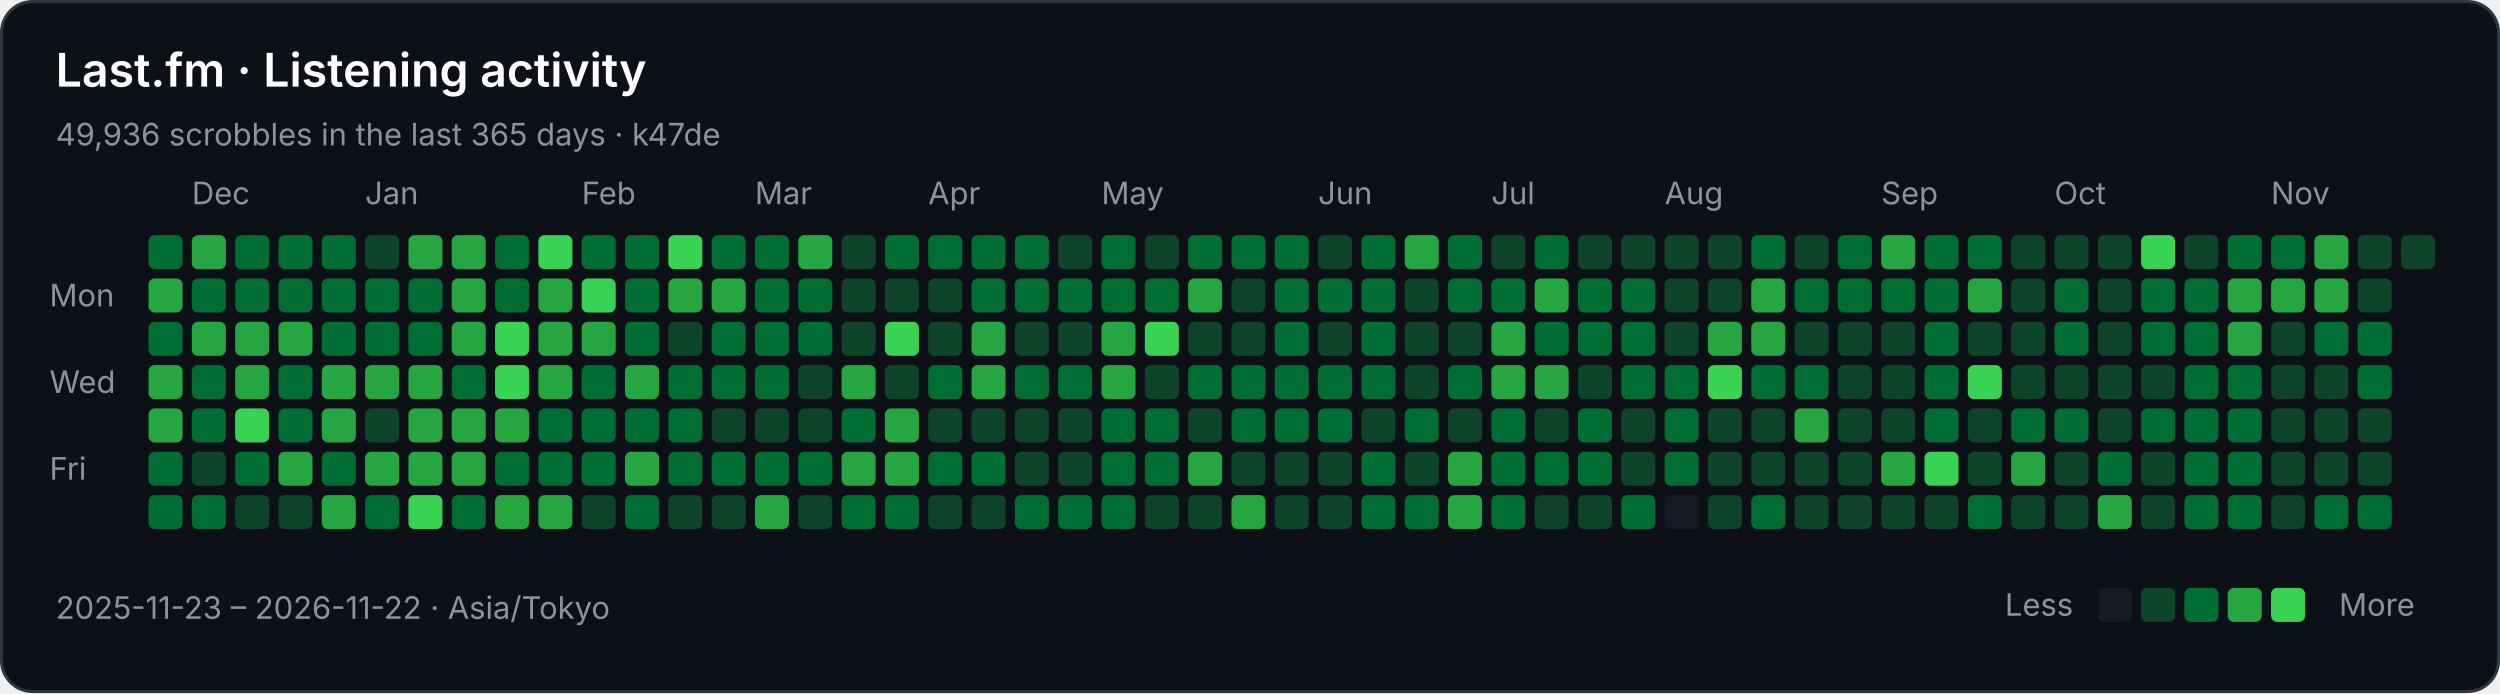
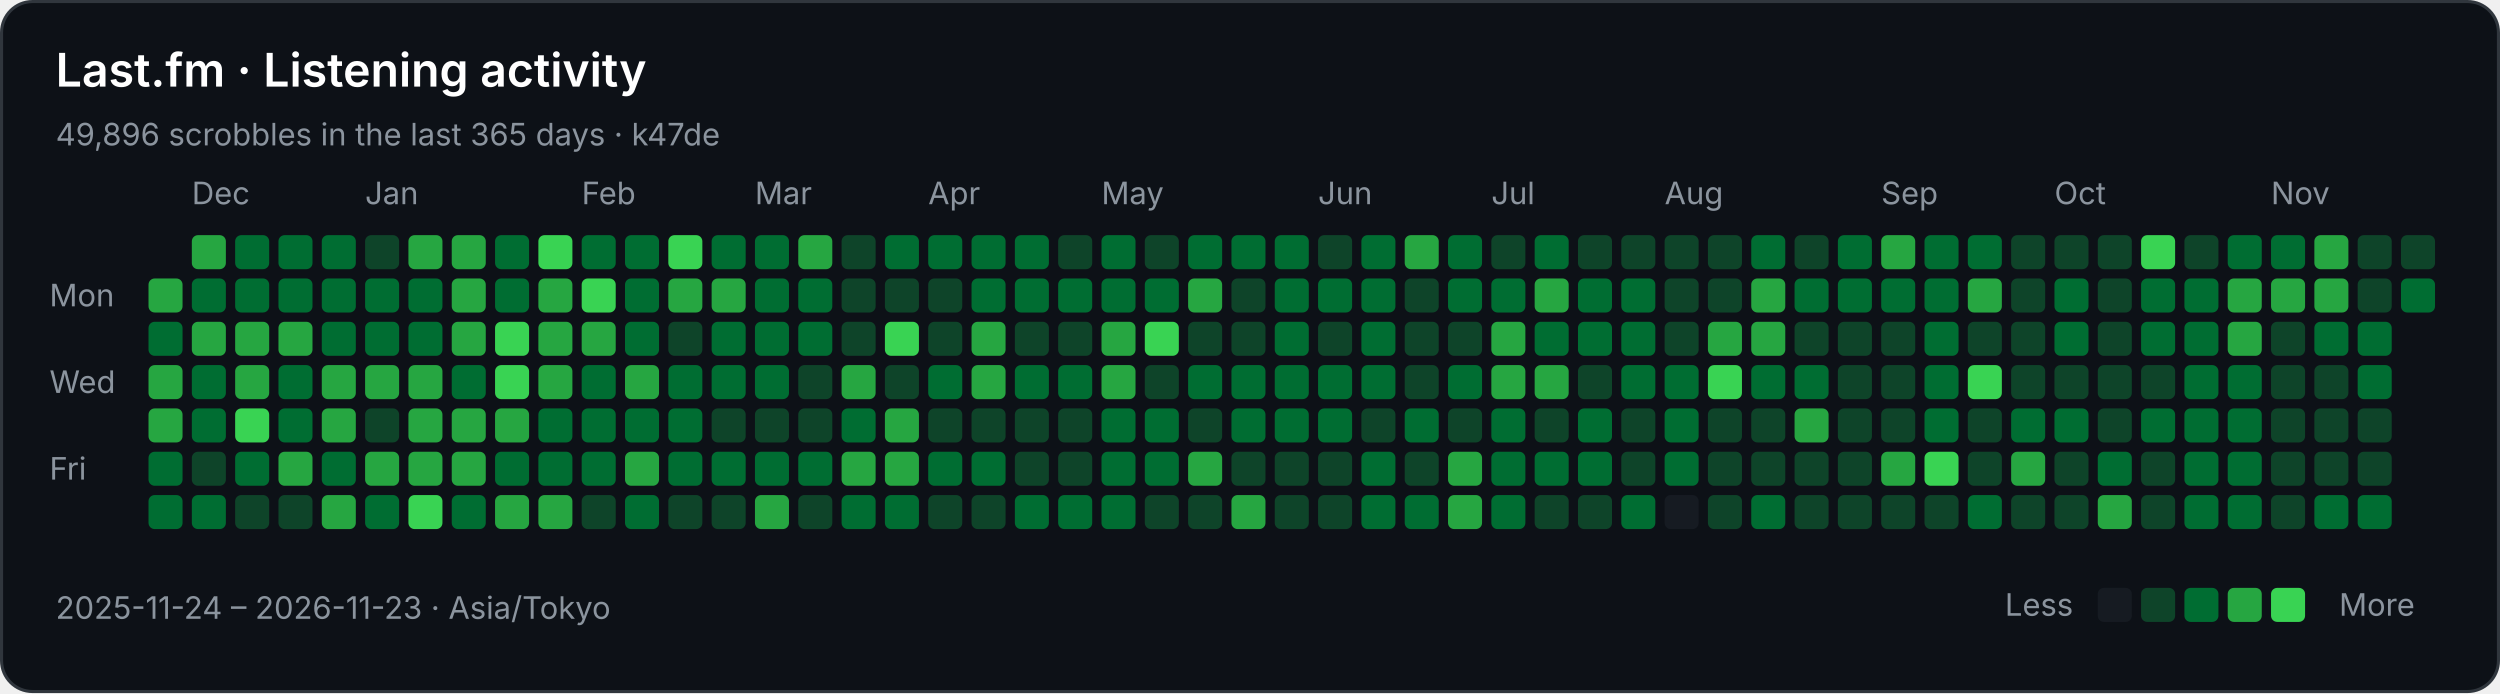
<svg xmlns="http://www.w3.org/2000/svg" width="808" height="224" viewBox="0 0 808 224" role="img" aria-labelledby="title description">
  <rect x="0.5" y="0.5" width="807" height="223" rx="10" fill="#0d1117" stroke="#30363d" />
  <g font-family="-apple-system,BlinkMacSystemFont,Segoe UI,sans-serif" font-size="10" fill="#8b949e">
    <text x="18" y="28" fill="#ffffff" font-size="15" font-weight="600">Last.fm · Listening activity</text>
-     <text x="18" y="47">49,936 scrobbles in the last 365 days · k47de</text>
+     <text x="18" y="47">49,896 scrobbles in the last 365 days · k47de</text>
    <text x="62" y="66">Dec</text>
    <text x="118" y="66">Jan</text>
    <text x="188" y="66">Feb</text>
    <text x="244" y="66">Mar</text>
    <text x="300" y="66">Apr</text>
    <text x="356" y="66">May</text>
    <text x="426" y="66">Jun</text>
    <text x="482" y="66">Jul</text>
    <text x="538" y="66">Aug</text>
    <text x="608" y="66">Sep</text>
    <text x="664" y="66">Oct</text>
    <text x="734" y="66">Nov</text>
    <text x="16" y="99">Mon</text>
    <text x="16" y="127">Wed</text>
    <text x="16" y="155">Fri</text>
-     <rect x="48" y="76" width="11" height="11" rx="2" fill="#006d32" />
    <rect x="48" y="90" width="11" height="11" rx="2" fill="#26a641" />
    <rect x="48" y="104" width="11" height="11" rx="2" fill="#006d32" />
    <rect x="48" y="118" width="11" height="11" rx="2" fill="#26a641" />
    <rect x="48" y="132" width="11" height="11" rx="2" fill="#26a641" />
    <rect x="48" y="146" width="11" height="11" rx="2" fill="#006d32" />
    <rect x="48" y="160" width="11" height="11" rx="2" fill="#006d32" />
    <rect x="62" y="76" width="11" height="11" rx="2" fill="#26a641" />
    <rect x="62" y="90" width="11" height="11" rx="2" fill="#006d32" />
    <rect x="62" y="104" width="11" height="11" rx="2" fill="#26a641" />
    <rect x="62" y="118" width="11" height="11" rx="2" fill="#006d32" />
    <rect x="62" y="132" width="11" height="11" rx="2" fill="#006d32" />
    <rect x="62" y="146" width="11" height="11" rx="2" fill="#0e4429" />
    <rect x="62" y="160" width="11" height="11" rx="2" fill="#006d32" />
    <rect x="76" y="76" width="11" height="11" rx="2" fill="#006d32" />
    <rect x="76" y="90" width="11" height="11" rx="2" fill="#006d32" />
    <rect x="76" y="104" width="11" height="11" rx="2" fill="#26a641" />
    <rect x="76" y="118" width="11" height="11" rx="2" fill="#26a641" />
    <rect x="76" y="132" width="11" height="11" rx="2" fill="#39d353" />
    <rect x="76" y="146" width="11" height="11" rx="2" fill="#006d32" />
    <rect x="76" y="160" width="11" height="11" rx="2" fill="#0e4429" />
    <rect x="90" y="76" width="11" height="11" rx="2" fill="#006d32" />
    <rect x="90" y="90" width="11" height="11" rx="2" fill="#006d32" />
    <rect x="90" y="104" width="11" height="11" rx="2" fill="#26a641" />
    <rect x="90" y="118" width="11" height="11" rx="2" fill="#006d32" />
    <rect x="90" y="132" width="11" height="11" rx="2" fill="#006d32" />
    <rect x="90" y="146" width="11" height="11" rx="2" fill="#26a641" />
    <rect x="90" y="160" width="11" height="11" rx="2" fill="#0e4429" />
    <rect x="104" y="76" width="11" height="11" rx="2" fill="#006d32" />
    <rect x="104" y="90" width="11" height="11" rx="2" fill="#006d32" />
    <rect x="104" y="104" width="11" height="11" rx="2" fill="#006d32" />
    <rect x="104" y="118" width="11" height="11" rx="2" fill="#26a641" />
    <rect x="104" y="132" width="11" height="11" rx="2" fill="#26a641" />
    <rect x="104" y="146" width="11" height="11" rx="2" fill="#006d32" />
    <rect x="104" y="160" width="11" height="11" rx="2" fill="#26a641" />
    <rect x="118" y="76" width="11" height="11" rx="2" fill="#0e4429" />
    <rect x="118" y="90" width="11" height="11" rx="2" fill="#006d32" />
    <rect x="118" y="104" width="11" height="11" rx="2" fill="#006d32" />
    <rect x="118" y="118" width="11" height="11" rx="2" fill="#26a641" />
    <rect x="118" y="132" width="11" height="11" rx="2" fill="#0e4429" />
    <rect x="118" y="146" width="11" height="11" rx="2" fill="#26a641" />
    <rect x="118" y="160" width="11" height="11" rx="2" fill="#006d32" />
    <rect x="132" y="76" width="11" height="11" rx="2" fill="#26a641" />
    <rect x="132" y="90" width="11" height="11" rx="2" fill="#006d32" />
    <rect x="132" y="104" width="11" height="11" rx="2" fill="#006d32" />
    <rect x="132" y="118" width="11" height="11" rx="2" fill="#26a641" />
    <rect x="132" y="132" width="11" height="11" rx="2" fill="#26a641" />
    <rect x="132" y="146" width="11" height="11" rx="2" fill="#26a641" />
    <rect x="132" y="160" width="11" height="11" rx="2" fill="#39d353" />
    <rect x="146" y="76" width="11" height="11" rx="2" fill="#26a641" />
    <rect x="146" y="90" width="11" height="11" rx="2" fill="#26a641" />
    <rect x="146" y="104" width="11" height="11" rx="2" fill="#26a641" />
    <rect x="146" y="118" width="11" height="11" rx="2" fill="#006d32" />
    <rect x="146" y="132" width="11" height="11" rx="2" fill="#26a641" />
    <rect x="146" y="146" width="11" height="11" rx="2" fill="#26a641" />
    <rect x="146" y="160" width="11" height="11" rx="2" fill="#006d32" />
    <rect x="160" y="76" width="11" height="11" rx="2" fill="#006d32" />
    <rect x="160" y="90" width="11" height="11" rx="2" fill="#006d32" />
    <rect x="160" y="104" width="11" height="11" rx="2" fill="#39d353" />
    <rect x="160" y="118" width="11" height="11" rx="2" fill="#39d353" />
    <rect x="160" y="132" width="11" height="11" rx="2" fill="#26a641" />
    <rect x="160" y="146" width="11" height="11" rx="2" fill="#006d32" />
    <rect x="160" y="160" width="11" height="11" rx="2" fill="#26a641" />
    <rect x="174" y="76" width="11" height="11" rx="2" fill="#39d353" />
    <rect x="174" y="90" width="11" height="11" rx="2" fill="#26a641" />
    <rect x="174" y="104" width="11" height="11" rx="2" fill="#26a641" />
    <rect x="174" y="118" width="11" height="11" rx="2" fill="#26a641" />
    <rect x="174" y="132" width="11" height="11" rx="2" fill="#006d32" />
    <rect x="174" y="146" width="11" height="11" rx="2" fill="#006d32" />
    <rect x="174" y="160" width="11" height="11" rx="2" fill="#26a641" />
    <rect x="188" y="76" width="11" height="11" rx="2" fill="#006d32" />
    <rect x="188" y="90" width="11" height="11" rx="2" fill="#39d353" />
    <rect x="188" y="104" width="11" height="11" rx="2" fill="#26a641" />
    <rect x="188" y="118" width="11" height="11" rx="2" fill="#006d32" />
    <rect x="188" y="132" width="11" height="11" rx="2" fill="#006d32" />
    <rect x="188" y="146" width="11" height="11" rx="2" fill="#006d32" />
    <rect x="188" y="160" width="11" height="11" rx="2" fill="#0e4429" />
    <rect x="202" y="76" width="11" height="11" rx="2" fill="#006d32" />
    <rect x="202" y="90" width="11" height="11" rx="2" fill="#006d32" />
    <rect x="202" y="104" width="11" height="11" rx="2" fill="#006d32" />
    <rect x="202" y="118" width="11" height="11" rx="2" fill="#26a641" />
    <rect x="202" y="132" width="11" height="11" rx="2" fill="#006d32" />
    <rect x="202" y="146" width="11" height="11" rx="2" fill="#26a641" />
    <rect x="202" y="160" width="11" height="11" rx="2" fill="#006d32" />
    <rect x="216" y="76" width="11" height="11" rx="2" fill="#39d353" />
    <rect x="216" y="90" width="11" height="11" rx="2" fill="#26a641" />
    <rect x="216" y="104" width="11" height="11" rx="2" fill="#0e4429" />
    <rect x="216" y="118" width="11" height="11" rx="2" fill="#006d32" />
    <rect x="216" y="132" width="11" height="11" rx="2" fill="#006d32" />
    <rect x="216" y="146" width="11" height="11" rx="2" fill="#006d32" />
    <rect x="216" y="160" width="11" height="11" rx="2" fill="#0e4429" />
    <rect x="230" y="76" width="11" height="11" rx="2" fill="#006d32" />
    <rect x="230" y="90" width="11" height="11" rx="2" fill="#26a641" />
    <rect x="230" y="104" width="11" height="11" rx="2" fill="#006d32" />
    <rect x="230" y="118" width="11" height="11" rx="2" fill="#006d32" />
    <rect x="230" y="132" width="11" height="11" rx="2" fill="#0e4429" />
    <rect x="230" y="146" width="11" height="11" rx="2" fill="#006d32" />
    <rect x="230" y="160" width="11" height="11" rx="2" fill="#0e4429" />
    <rect x="244" y="76" width="11" height="11" rx="2" fill="#006d32" />
    <rect x="244" y="90" width="11" height="11" rx="2" fill="#006d32" />
    <rect x="244" y="104" width="11" height="11" rx="2" fill="#006d32" />
    <rect x="244" y="118" width="11" height="11" rx="2" fill="#006d32" />
    <rect x="244" y="132" width="11" height="11" rx="2" fill="#0e4429" />
    <rect x="244" y="146" width="11" height="11" rx="2" fill="#006d32" />
    <rect x="244" y="160" width="11" height="11" rx="2" fill="#26a641" />
    <rect x="258" y="76" width="11" height="11" rx="2" fill="#26a641" />
    <rect x="258" y="90" width="11" height="11" rx="2" fill="#006d32" />
    <rect x="258" y="104" width="11" height="11" rx="2" fill="#006d32" />
    <rect x="258" y="118" width="11" height="11" rx="2" fill="#0e4429" />
    <rect x="258" y="132" width="11" height="11" rx="2" fill="#0e4429" />
    <rect x="258" y="146" width="11" height="11" rx="2" fill="#006d32" />
    <rect x="258" y="160" width="11" height="11" rx="2" fill="#0e4429" />
    <rect x="272" y="76" width="11" height="11" rx="2" fill="#0e4429" />
    <rect x="272" y="90" width="11" height="11" rx="2" fill="#0e4429" />
    <rect x="272" y="104" width="11" height="11" rx="2" fill="#0e4429" />
    <rect x="272" y="118" width="11" height="11" rx="2" fill="#26a641" />
    <rect x="272" y="132" width="11" height="11" rx="2" fill="#006d32" />
    <rect x="272" y="146" width="11" height="11" rx="2" fill="#26a641" />
    <rect x="272" y="160" width="11" height="11" rx="2" fill="#006d32" />
    <rect x="286" y="76" width="11" height="11" rx="2" fill="#006d32" />
    <rect x="286" y="90" width="11" height="11" rx="2" fill="#0e4429" />
    <rect x="286" y="104" width="11" height="11" rx="2" fill="#39d353" />
    <rect x="286" y="118" width="11" height="11" rx="2" fill="#0e4429" />
    <rect x="286" y="132" width="11" height="11" rx="2" fill="#26a641" />
    <rect x="286" y="146" width="11" height="11" rx="2" fill="#26a641" />
    <rect x="286" y="160" width="11" height="11" rx="2" fill="#006d32" />
    <rect x="300" y="76" width="11" height="11" rx="2" fill="#006d32" />
    <rect x="300" y="90" width="11" height="11" rx="2" fill="#0e4429" />
    <rect x="300" y="104" width="11" height="11" rx="2" fill="#0e4429" />
    <rect x="300" y="118" width="11" height="11" rx="2" fill="#006d32" />
    <rect x="300" y="132" width="11" height="11" rx="2" fill="#0e4429" />
    <rect x="300" y="146" width="11" height="11" rx="2" fill="#006d32" />
    <rect x="300" y="160" width="11" height="11" rx="2" fill="#0e4429" />
    <rect x="314" y="76" width="11" height="11" rx="2" fill="#006d32" />
    <rect x="314" y="90" width="11" height="11" rx="2" fill="#006d32" />
    <rect x="314" y="104" width="11" height="11" rx="2" fill="#26a641" />
    <rect x="314" y="118" width="11" height="11" rx="2" fill="#26a641" />
    <rect x="314" y="132" width="11" height="11" rx="2" fill="#0e4429" />
    <rect x="314" y="146" width="11" height="11" rx="2" fill="#006d32" />
    <rect x="314" y="160" width="11" height="11" rx="2" fill="#0e4429" />
    <rect x="328" y="76" width="11" height="11" rx="2" fill="#006d32" />
    <rect x="328" y="90" width="11" height="11" rx="2" fill="#006d32" />
    <rect x="328" y="104" width="11" height="11" rx="2" fill="#0e4429" />
    <rect x="328" y="118" width="11" height="11" rx="2" fill="#006d32" />
    <rect x="328" y="132" width="11" height="11" rx="2" fill="#0e4429" />
    <rect x="328" y="146" width="11" height="11" rx="2" fill="#0e4429" />
    <rect x="328" y="160" width="11" height="11" rx="2" fill="#006d32" />
    <rect x="342" y="76" width="11" height="11" rx="2" fill="#0e4429" />
    <rect x="342" y="90" width="11" height="11" rx="2" fill="#006d32" />
    <rect x="342" y="104" width="11" height="11" rx="2" fill="#0e4429" />
    <rect x="342" y="118" width="11" height="11" rx="2" fill="#006d32" />
    <rect x="342" y="132" width="11" height="11" rx="2" fill="#0e4429" />
    <rect x="342" y="146" width="11" height="11" rx="2" fill="#0e4429" />
    <rect x="342" y="160" width="11" height="11" rx="2" fill="#006d32" />
    <rect x="356" y="76" width="11" height="11" rx="2" fill="#006d32" />
    <rect x="356" y="90" width="11" height="11" rx="2" fill="#006d32" />
    <rect x="356" y="104" width="11" height="11" rx="2" fill="#26a641" />
    <rect x="356" y="118" width="11" height="11" rx="2" fill="#26a641" />
    <rect x="356" y="132" width="11" height="11" rx="2" fill="#006d32" />
    <rect x="356" y="146" width="11" height="11" rx="2" fill="#006d32" />
    <rect x="356" y="160" width="11" height="11" rx="2" fill="#006d32" />
    <rect x="370" y="76" width="11" height="11" rx="2" fill="#0e4429" />
    <rect x="370" y="90" width="11" height="11" rx="2" fill="#006d32" />
    <rect x="370" y="104" width="11" height="11" rx="2" fill="#39d353" />
    <rect x="370" y="118" width="11" height="11" rx="2" fill="#0e4429" />
    <rect x="370" y="132" width="11" height="11" rx="2" fill="#006d32" />
    <rect x="370" y="146" width="11" height="11" rx="2" fill="#006d32" />
    <rect x="370" y="160" width="11" height="11" rx="2" fill="#0e4429" />
    <rect x="384" y="76" width="11" height="11" rx="2" fill="#006d32" />
    <rect x="384" y="90" width="11" height="11" rx="2" fill="#26a641" />
    <rect x="384" y="104" width="11" height="11" rx="2" fill="#0e4429" />
    <rect x="384" y="118" width="11" height="11" rx="2" fill="#006d32" />
    <rect x="384" y="132" width="11" height="11" rx="2" fill="#0e4429" />
    <rect x="384" y="146" width="11" height="11" rx="2" fill="#26a641" />
    <rect x="384" y="160" width="11" height="11" rx="2" fill="#0e4429" />
    <rect x="398" y="76" width="11" height="11" rx="2" fill="#006d32" />
    <rect x="398" y="90" width="11" height="11" rx="2" fill="#0e4429" />
    <rect x="398" y="104" width="11" height="11" rx="2" fill="#0e4429" />
    <rect x="398" y="118" width="11" height="11" rx="2" fill="#006d32" />
    <rect x="398" y="132" width="11" height="11" rx="2" fill="#006d32" />
    <rect x="398" y="146" width="11" height="11" rx="2" fill="#0e4429" />
    <rect x="398" y="160" width="11" height="11" rx="2" fill="#26a641" />
    <rect x="412" y="76" width="11" height="11" rx="2" fill="#006d32" />
    <rect x="412" y="90" width="11" height="11" rx="2" fill="#006d32" />
    <rect x="412" y="104" width="11" height="11" rx="2" fill="#006d32" />
    <rect x="412" y="118" width="11" height="11" rx="2" fill="#006d32" />
    <rect x="412" y="132" width="11" height="11" rx="2" fill="#006d32" />
    <rect x="412" y="146" width="11" height="11" rx="2" fill="#0e4429" />
    <rect x="412" y="160" width="11" height="11" rx="2" fill="#0e4429" />
    <rect x="426" y="76" width="11" height="11" rx="2" fill="#0e4429" />
    <rect x="426" y="90" width="11" height="11" rx="2" fill="#006d32" />
    <rect x="426" y="104" width="11" height="11" rx="2" fill="#0e4429" />
    <rect x="426" y="118" width="11" height="11" rx="2" fill="#006d32" />
    <rect x="426" y="132" width="11" height="11" rx="2" fill="#006d32" />
    <rect x="426" y="146" width="11" height="11" rx="2" fill="#0e4429" />
    <rect x="426" y="160" width="11" height="11" rx="2" fill="#0e4429" />
    <rect x="440" y="76" width="11" height="11" rx="2" fill="#006d32" />
    <rect x="440" y="90" width="11" height="11" rx="2" fill="#006d32" />
    <rect x="440" y="104" width="11" height="11" rx="2" fill="#006d32" />
    <rect x="440" y="118" width="11" height="11" rx="2" fill="#006d32" />
    <rect x="440" y="132" width="11" height="11" rx="2" fill="#0e4429" />
    <rect x="440" y="146" width="11" height="11" rx="2" fill="#006d32" />
    <rect x="440" y="160" width="11" height="11" rx="2" fill="#006d32" />
    <rect x="454" y="76" width="11" height="11" rx="2" fill="#26a641" />
    <rect x="454" y="90" width="11" height="11" rx="2" fill="#0e4429" />
    <rect x="454" y="104" width="11" height="11" rx="2" fill="#0e4429" />
    <rect x="454" y="118" width="11" height="11" rx="2" fill="#0e4429" />
    <rect x="454" y="132" width="11" height="11" rx="2" fill="#006d32" />
    <rect x="454" y="146" width="11" height="11" rx="2" fill="#0e4429" />
    <rect x="454" y="160" width="11" height="11" rx="2" fill="#006d32" />
    <rect x="468" y="76" width="11" height="11" rx="2" fill="#006d32" />
    <rect x="468" y="90" width="11" height="11" rx="2" fill="#006d32" />
    <rect x="468" y="104" width="11" height="11" rx="2" fill="#0e4429" />
    <rect x="468" y="118" width="11" height="11" rx="2" fill="#006d32" />
    <rect x="468" y="132" width="11" height="11" rx="2" fill="#0e4429" />
    <rect x="468" y="146" width="11" height="11" rx="2" fill="#26a641" />
    <rect x="468" y="160" width="11" height="11" rx="2" fill="#26a641" />
    <rect x="482" y="76" width="11" height="11" rx="2" fill="#0e4429" />
    <rect x="482" y="90" width="11" height="11" rx="2" fill="#006d32" />
    <rect x="482" y="104" width="11" height="11" rx="2" fill="#26a641" />
    <rect x="482" y="118" width="11" height="11" rx="2" fill="#26a641" />
    <rect x="482" y="132" width="11" height="11" rx="2" fill="#006d32" />
    <rect x="482" y="146" width="11" height="11" rx="2" fill="#006d32" />
    <rect x="482" y="160" width="11" height="11" rx="2" fill="#006d32" />
    <rect x="496" y="76" width="11" height="11" rx="2" fill="#006d32" />
    <rect x="496" y="90" width="11" height="11" rx="2" fill="#26a641" />
    <rect x="496" y="104" width="11" height="11" rx="2" fill="#006d32" />
    <rect x="496" y="118" width="11" height="11" rx="2" fill="#26a641" />
    <rect x="496" y="132" width="11" height="11" rx="2" fill="#0e4429" />
    <rect x="496" y="146" width="11" height="11" rx="2" fill="#006d32" />
    <rect x="496" y="160" width="11" height="11" rx="2" fill="#0e4429" />
    <rect x="510" y="76" width="11" height="11" rx="2" fill="#0e4429" />
    <rect x="510" y="90" width="11" height="11" rx="2" fill="#006d32" />
    <rect x="510" y="104" width="11" height="11" rx="2" fill="#006d32" />
    <rect x="510" y="118" width="11" height="11" rx="2" fill="#0e4429" />
    <rect x="510" y="132" width="11" height="11" rx="2" fill="#006d32" />
    <rect x="510" y="146" width="11" height="11" rx="2" fill="#006d32" />
    <rect x="510" y="160" width="11" height="11" rx="2" fill="#0e4429" />
    <rect x="524" y="76" width="11" height="11" rx="2" fill="#0e4429" />
    <rect x="524" y="90" width="11" height="11" rx="2" fill="#006d32" />
    <rect x="524" y="104" width="11" height="11" rx="2" fill="#006d32" />
    <rect x="524" y="118" width="11" height="11" rx="2" fill="#006d32" />
    <rect x="524" y="132" width="11" height="11" rx="2" fill="#0e4429" />
    <rect x="524" y="146" width="11" height="11" rx="2" fill="#0e4429" />
    <rect x="524" y="160" width="11" height="11" rx="2" fill="#006d32" />
    <rect x="538" y="76" width="11" height="11" rx="2" fill="#0e4429" />
    <rect x="538" y="90" width="11" height="11" rx="2" fill="#0e4429" />
    <rect x="538" y="104" width="11" height="11" rx="2" fill="#0e4429" />
    <rect x="538" y="118" width="11" height="11" rx="2" fill="#006d32" />
    <rect x="538" y="132" width="11" height="11" rx="2" fill="#006d32" />
    <rect x="538" y="146" width="11" height="11" rx="2" fill="#006d32" />
    <rect x="538" y="160" width="11" height="11" rx="2" fill="#161b22" />
    <rect x="552" y="76" width="11" height="11" rx="2" fill="#0e4429" />
    <rect x="552" y="90" width="11" height="11" rx="2" fill="#0e4429" />
    <rect x="552" y="104" width="11" height="11" rx="2" fill="#26a641" />
    <rect x="552" y="118" width="11" height="11" rx="2" fill="#39d353" />
    <rect x="552" y="132" width="11" height="11" rx="2" fill="#0e4429" />
    <rect x="552" y="146" width="11" height="11" rx="2" fill="#0e4429" />
    <rect x="552" y="160" width="11" height="11" rx="2" fill="#0e4429" />
    <rect x="566" y="76" width="11" height="11" rx="2" fill="#006d32" />
    <rect x="566" y="90" width="11" height="11" rx="2" fill="#26a641" />
    <rect x="566" y="104" width="11" height="11" rx="2" fill="#26a641" />
    <rect x="566" y="118" width="11" height="11" rx="2" fill="#006d32" />
    <rect x="566" y="132" width="11" height="11" rx="2" fill="#0e4429" />
    <rect x="566" y="146" width="11" height="11" rx="2" fill="#0e4429" />
    <rect x="566" y="160" width="11" height="11" rx="2" fill="#006d32" />
    <rect x="580" y="76" width="11" height="11" rx="2" fill="#0e4429" />
    <rect x="580" y="90" width="11" height="11" rx="2" fill="#006d32" />
    <rect x="580" y="104" width="11" height="11" rx="2" fill="#0e4429" />
    <rect x="580" y="118" width="11" height="11" rx="2" fill="#006d32" />
    <rect x="580" y="132" width="11" height="11" rx="2" fill="#26a641" />
    <rect x="580" y="146" width="11" height="11" rx="2" fill="#0e4429" />
    <rect x="580" y="160" width="11" height="11" rx="2" fill="#0e4429" />
    <rect x="594" y="76" width="11" height="11" rx="2" fill="#006d32" />
    <rect x="594" y="90" width="11" height="11" rx="2" fill="#006d32" />
    <rect x="594" y="104" width="11" height="11" rx="2" fill="#0e4429" />
    <rect x="594" y="118" width="11" height="11" rx="2" fill="#0e4429" />
    <rect x="594" y="132" width="11" height="11" rx="2" fill="#0e4429" />
    <rect x="594" y="146" width="11" height="11" rx="2" fill="#0e4429" />
    <rect x="594" y="160" width="11" height="11" rx="2" fill="#0e4429" />
    <rect x="608" y="76" width="11" height="11" rx="2" fill="#26a641" />
    <rect x="608" y="90" width="11" height="11" rx="2" fill="#006d32" />
    <rect x="608" y="104" width="11" height="11" rx="2" fill="#0e4429" />
    <rect x="608" y="118" width="11" height="11" rx="2" fill="#0e4429" />
    <rect x="608" y="132" width="11" height="11" rx="2" fill="#0e4429" />
    <rect x="608" y="146" width="11" height="11" rx="2" fill="#26a641" />
    <rect x="608" y="160" width="11" height="11" rx="2" fill="#0e4429" />
    <rect x="622" y="76" width="11" height="11" rx="2" fill="#006d32" />
    <rect x="622" y="90" width="11" height="11" rx="2" fill="#006d32" />
    <rect x="622" y="104" width="11" height="11" rx="2" fill="#006d32" />
    <rect x="622" y="118" width="11" height="11" rx="2" fill="#006d32" />
    <rect x="622" y="132" width="11" height="11" rx="2" fill="#006d32" />
    <rect x="622" y="146" width="11" height="11" rx="2" fill="#39d353" />
    <rect x="622" y="160" width="11" height="11" rx="2" fill="#0e4429" />
    <rect x="636" y="76" width="11" height="11" rx="2" fill="#006d32" />
    <rect x="636" y="90" width="11" height="11" rx="2" fill="#26a641" />
    <rect x="636" y="104" width="11" height="11" rx="2" fill="#0e4429" />
    <rect x="636" y="118" width="11" height="11" rx="2" fill="#39d353" />
    <rect x="636" y="132" width="11" height="11" rx="2" fill="#0e4429" />
    <rect x="636" y="146" width="11" height="11" rx="2" fill="#0e4429" />
    <rect x="636" y="160" width="11" height="11" rx="2" fill="#006d32" />
    <rect x="650" y="76" width="11" height="11" rx="2" fill="#0e4429" />
    <rect x="650" y="90" width="11" height="11" rx="2" fill="#0e4429" />
    <rect x="650" y="104" width="11" height="11" rx="2" fill="#0e4429" />
    <rect x="650" y="118" width="11" height="11" rx="2" fill="#0e4429" />
    <rect x="650" y="132" width="11" height="11" rx="2" fill="#006d32" />
    <rect x="650" y="146" width="11" height="11" rx="2" fill="#26a641" />
    <rect x="650" y="160" width="11" height="11" rx="2" fill="#0e4429" />
    <rect x="664" y="76" width="11" height="11" rx="2" fill="#0e4429" />
    <rect x="664" y="90" width="11" height="11" rx="2" fill="#006d32" />
    <rect x="664" y="104" width="11" height="11" rx="2" fill="#006d32" />
    <rect x="664" y="118" width="11" height="11" rx="2" fill="#0e4429" />
    <rect x="664" y="132" width="11" height="11" rx="2" fill="#006d32" />
    <rect x="664" y="146" width="11" height="11" rx="2" fill="#0e4429" />
    <rect x="664" y="160" width="11" height="11" rx="2" fill="#0e4429" />
    <rect x="678" y="76" width="11" height="11" rx="2" fill="#0e4429" />
    <rect x="678" y="90" width="11" height="11" rx="2" fill="#0e4429" />
    <rect x="678" y="104" width="11" height="11" rx="2" fill="#0e4429" />
    <rect x="678" y="118" width="11" height="11" rx="2" fill="#0e4429" />
    <rect x="678" y="132" width="11" height="11" rx="2" fill="#0e4429" />
    <rect x="678" y="146" width="11" height="11" rx="2" fill="#006d32" />
    <rect x="678" y="160" width="11" height="11" rx="2" fill="#26a641" />
    <rect x="692" y="76" width="11" height="11" rx="2" fill="#39d353" />
    <rect x="692" y="90" width="11" height="11" rx="2" fill="#006d32" />
    <rect x="692" y="104" width="11" height="11" rx="2" fill="#006d32" />
    <rect x="692" y="118" width="11" height="11" rx="2" fill="#0e4429" />
    <rect x="692" y="132" width="11" height="11" rx="2" fill="#006d32" />
    <rect x="692" y="146" width="11" height="11" rx="2" fill="#0e4429" />
    <rect x="692" y="160" width="11" height="11" rx="2" fill="#0e4429" />
    <rect x="706" y="76" width="11" height="11" rx="2" fill="#0e4429" />
    <rect x="706" y="90" width="11" height="11" rx="2" fill="#006d32" />
    <rect x="706" y="104" width="11" height="11" rx="2" fill="#006d32" />
    <rect x="706" y="118" width="11" height="11" rx="2" fill="#006d32" />
    <rect x="706" y="132" width="11" height="11" rx="2" fill="#006d32" />
    <rect x="706" y="146" width="11" height="11" rx="2" fill="#006d32" />
    <rect x="706" y="160" width="11" height="11" rx="2" fill="#006d32" />
    <rect x="720" y="76" width="11" height="11" rx="2" fill="#006d32" />
    <rect x="720" y="90" width="11" height="11" rx="2" fill="#26a641" />
    <rect x="720" y="104" width="11" height="11" rx="2" fill="#26a641" />
    <rect x="720" y="118" width="11" height="11" rx="2" fill="#006d32" />
    <rect x="720" y="132" width="11" height="11" rx="2" fill="#006d32" />
    <rect x="720" y="146" width="11" height="11" rx="2" fill="#006d32" />
    <rect x="720" y="160" width="11" height="11" rx="2" fill="#006d32" />
    <rect x="734" y="76" width="11" height="11" rx="2" fill="#006d32" />
    <rect x="734" y="90" width="11" height="11" rx="2" fill="#26a641" />
    <rect x="734" y="104" width="11" height="11" rx="2" fill="#0e4429" />
    <rect x="734" y="118" width="11" height="11" rx="2" fill="#0e4429" />
    <rect x="734" y="132" width="11" height="11" rx="2" fill="#0e4429" />
    <rect x="734" y="146" width="11" height="11" rx="2" fill="#0e4429" />
    <rect x="734" y="160" width="11" height="11" rx="2" fill="#0e4429" />
    <rect x="748" y="76" width="11" height="11" rx="2" fill="#26a641" />
    <rect x="748" y="90" width="11" height="11" rx="2" fill="#26a641" />
    <rect x="748" y="104" width="11" height="11" rx="2" fill="#006d32" />
    <rect x="748" y="118" width="11" height="11" rx="2" fill="#0e4429" />
    <rect x="748" y="132" width="11" height="11" rx="2" fill="#0e4429" />
    <rect x="748" y="146" width="11" height="11" rx="2" fill="#0e4429" />
    <rect x="748" y="160" width="11" height="11" rx="2" fill="#006d32" />
    <rect x="762" y="76" width="11" height="11" rx="2" fill="#0e4429" />
    <rect x="762" y="90" width="11" height="11" rx="2" fill="#0e4429" />
    <rect x="762" y="104" width="11" height="11" rx="2" fill="#006d32" />
    <rect x="762" y="118" width="11" height="11" rx="2" fill="#006d32" />
    <rect x="762" y="132" width="11" height="11" rx="2" fill="#0e4429" />
    <rect x="762" y="146" width="11" height="11" rx="2" fill="#0e4429" />
    <rect x="762" y="160" width="11" height="11" rx="2" fill="#006d32" />
    <rect x="776" y="76" width="11" height="11" rx="2" fill="#0e4429" />
-     <text x="18" y="200">2025-11-23 – 2026-11-22 · Asia/Tokyo</text>
+     <rect x="776" y="90" width="11" height="11" rx="2" fill="#006d32" />
+     <text x="18" y="200">2025-11-24 – 2026-11-23 · Asia/Tokyo</text>
    <text x="648" y="199">Less</text>
    <rect x="678" y="190" width="11" height="11" rx="2" fill="#161b22" />
    <rect x="692" y="190" width="11" height="11" rx="2" fill="#0e4429" />
    <rect x="706" y="190" width="11" height="11" rx="2" fill="#006d32" />
    <rect x="720" y="190" width="11" height="11" rx="2" fill="#26a641" />
    <rect x="734" y="190" width="11" height="11" rx="2" fill="#39d353" />
    <text x="756" y="199">More</text>
  </g>
</svg>
